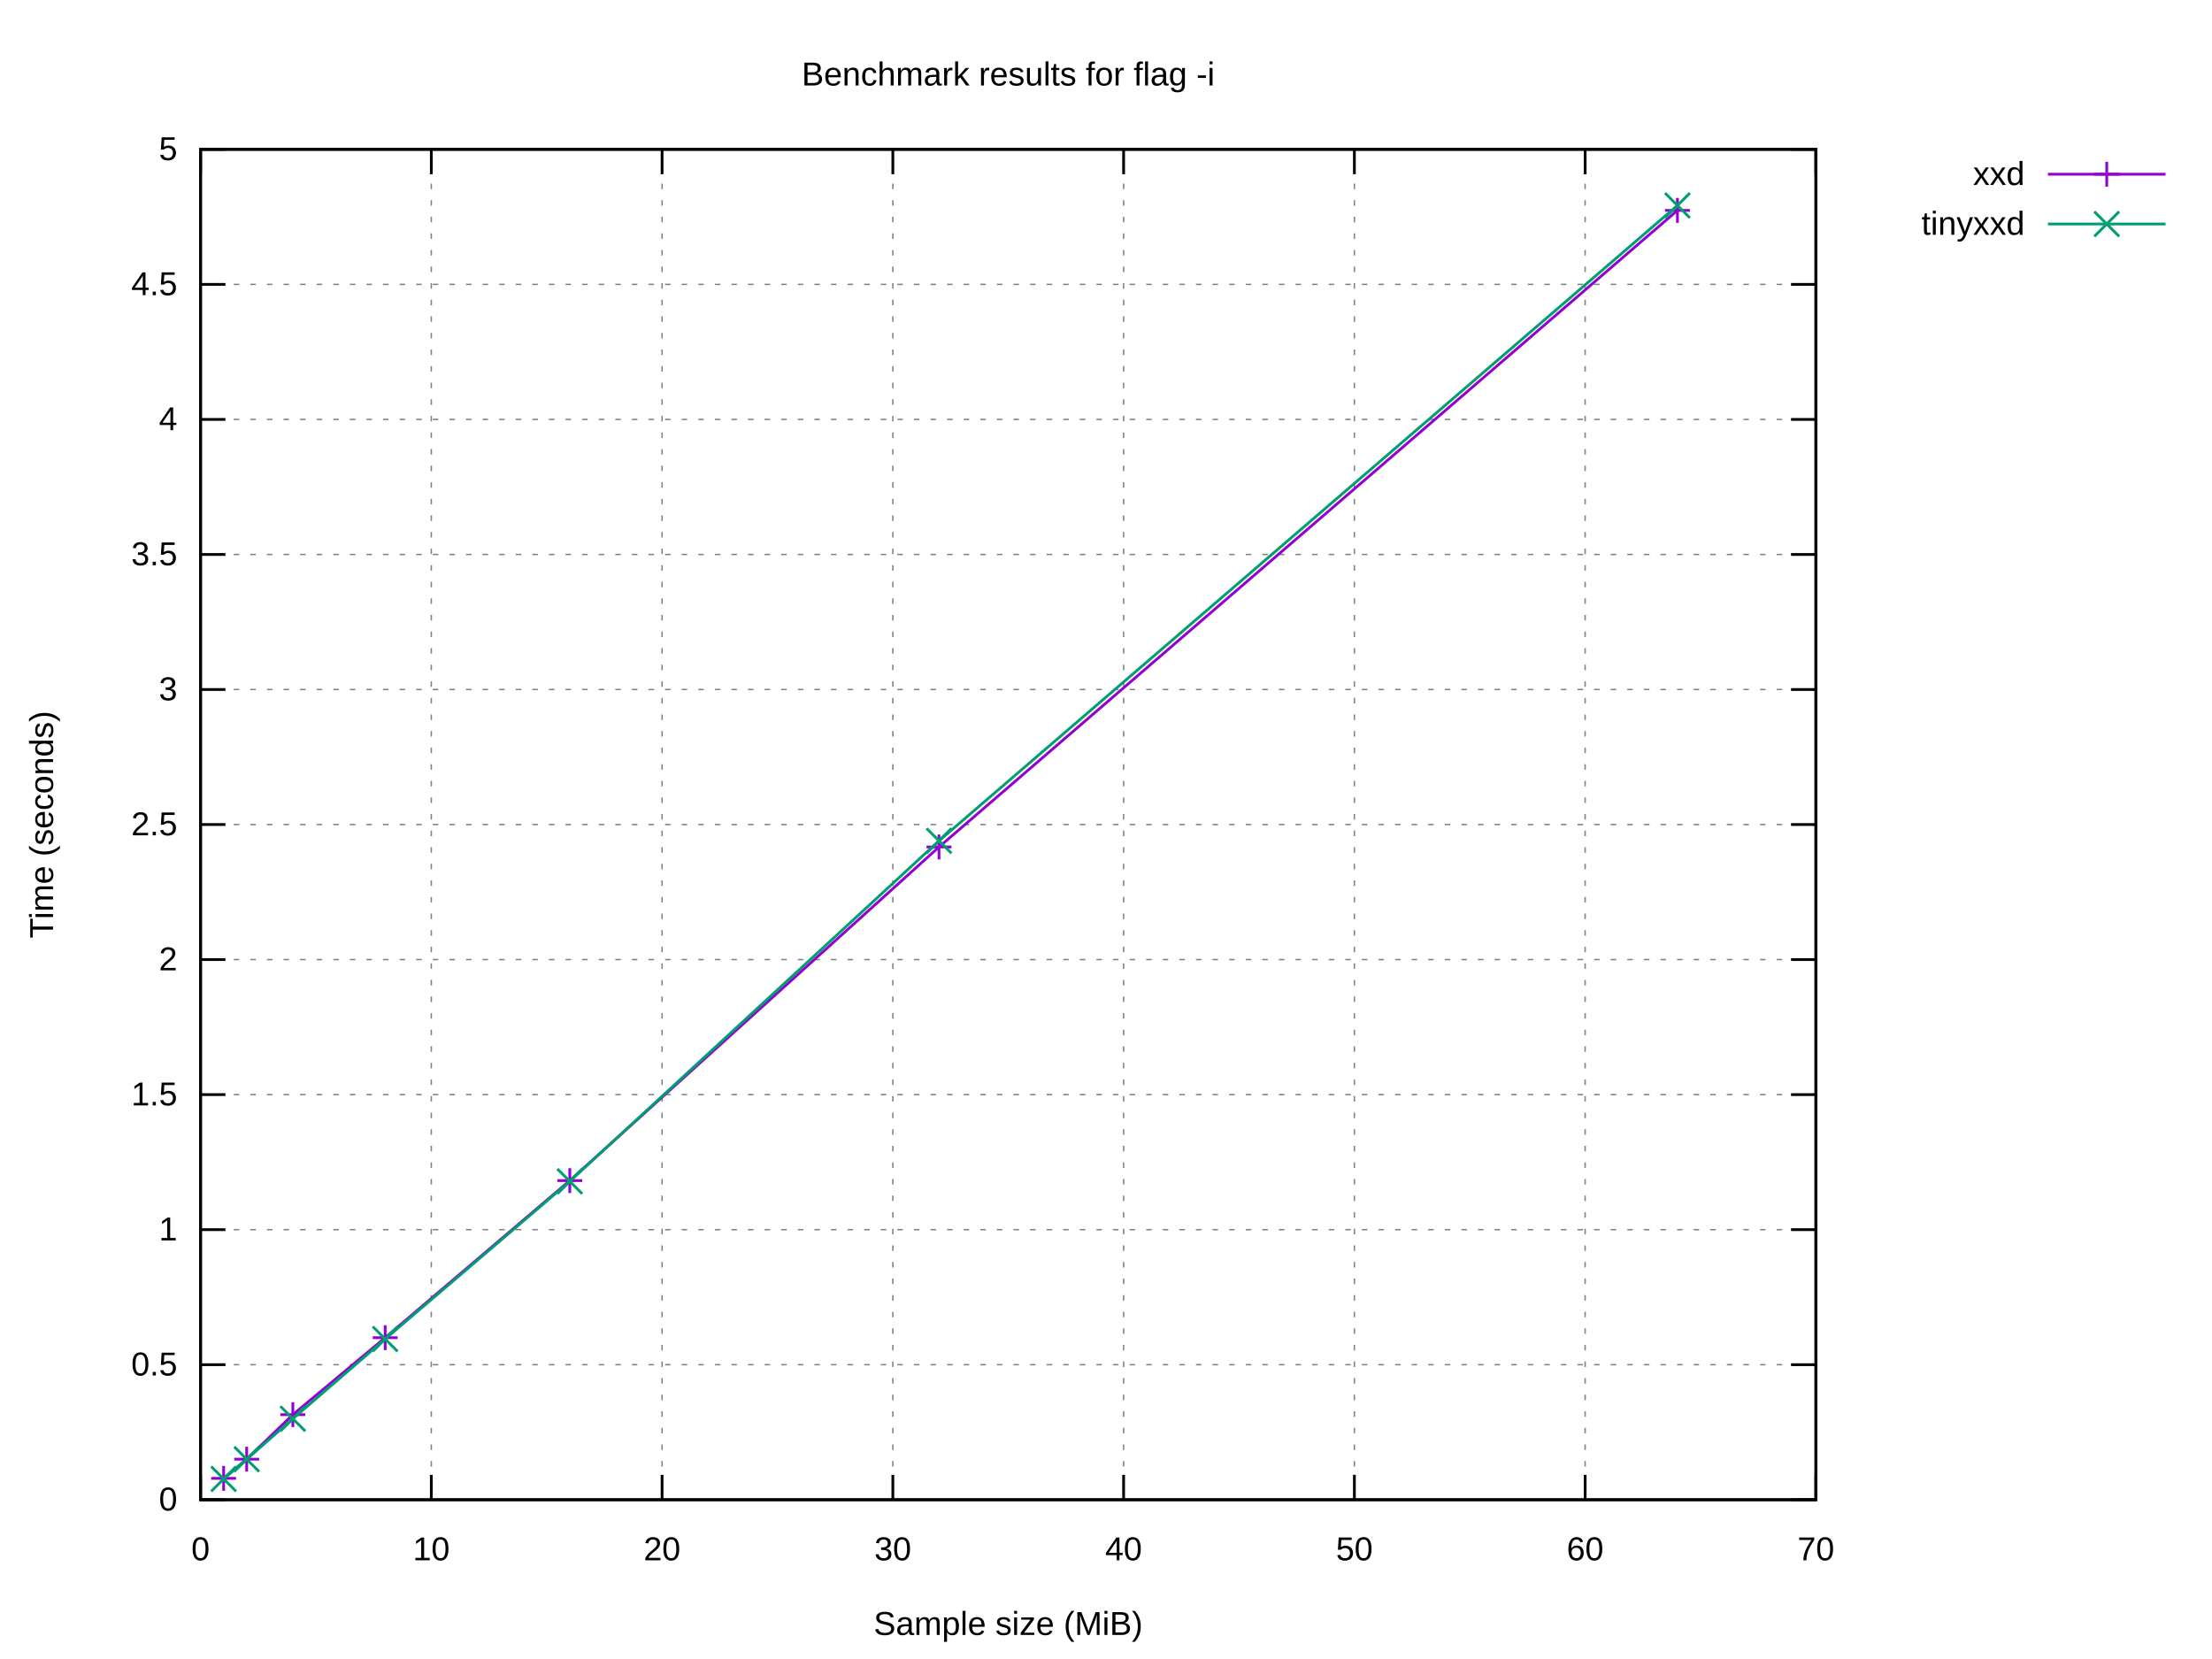
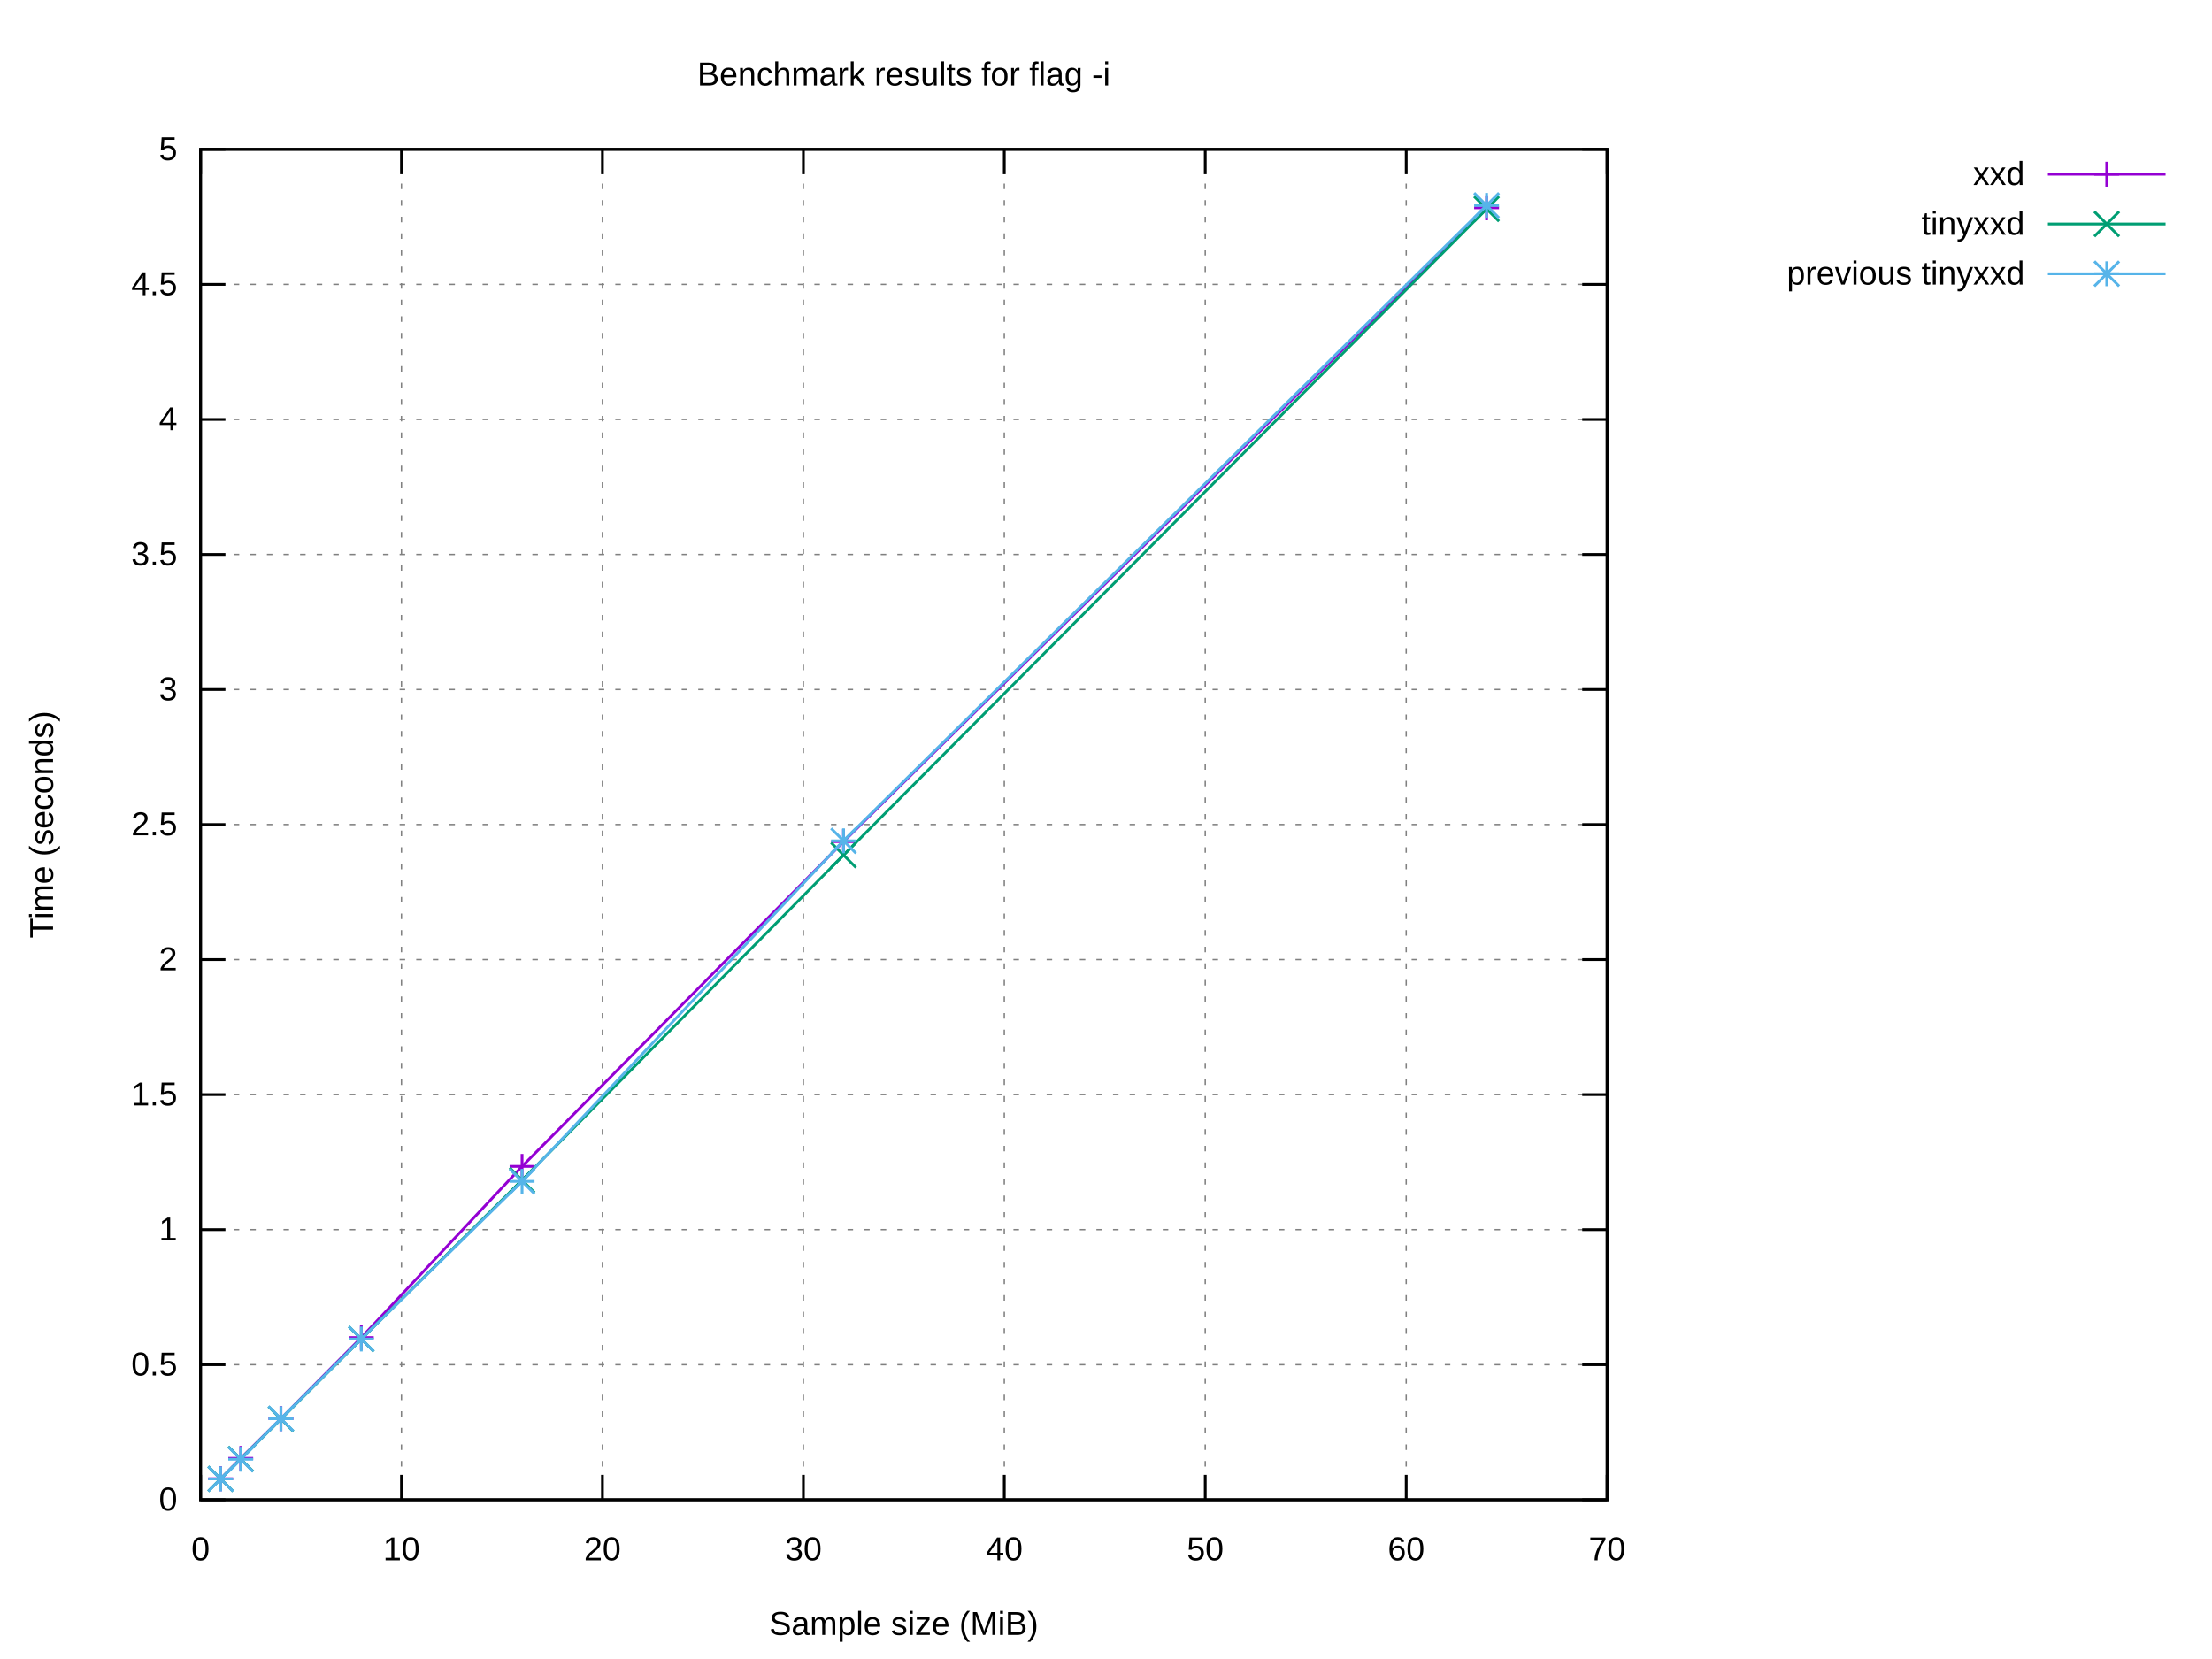
<svg xmlns="http://www.w3.org/2000/svg" xmlns:xlink="http://www.w3.org/1999/xlink" width="800" height="600" viewBox="0 0 800 600">
  <g id="gnuplot_canvas">
    <rect x="0" y="0" width="800" height="600" fill="#ffffff" />
    <defs>
      <circle id="gpDot" r="0.5" stroke-width="0.5" stroke="currentColor" />
      <path id="gpPt0" stroke-width="0.222" stroke="currentColor" d="M-1,0 h2 M0,-1 v2" />
      <path id="gpPt1" stroke-width="0.222" stroke="currentColor" d="M-1,-1 L1,1 M1,-1 L-1,1" />
      <path id="gpPt2" stroke-width="0.222" stroke="currentColor" d="M-1,0 L1,0 M0,-1 L0,1 M-1,-1 L1,1 M-1,1 L1,-1" />
      <rect id="gpPt3" stroke-width="0.222" stroke="currentColor" x="-1" y="-1" width="2" height="2" />
      <rect id="gpPt4" stroke-width="0.222" stroke="currentColor" fill="currentColor" x="-1" y="-1" width="2" height="2" />
      <circle id="gpPt5" stroke-width="0.222" stroke="currentColor" cx="0" cy="0" r="1" />
      <use xlink:href="#gpPt5" id="gpPt6" fill="currentColor" stroke="none" />
      <path id="gpPt7" stroke-width="0.222" stroke="currentColor" d="M0,-1.33 L-1.33,0.67 L1.33,0.67 z" />
      <use xlink:href="#gpPt7" id="gpPt8" fill="currentColor" stroke="none" />
      <use xlink:href="#gpPt7" id="gpPt9" stroke="currentColor" transform="rotate(180)" />
      <use xlink:href="#gpPt9" id="gpPt10" fill="currentColor" stroke="none" />
      <use xlink:href="#gpPt3" id="gpPt11" stroke="currentColor" transform="rotate(45)" />
      <use xlink:href="#gpPt11" id="gpPt12" fill="currentColor" stroke="none" />
      <path id="gpPt13" stroke-width="0.222" stroke="currentColor" d="M0,1.330 L1.265,0.411 L0.782,-1.067 L-0.782,-1.076 L-1.265,0.411 z" />
      <use xlink:href="#gpPt13" id="gpPt14" fill="currentColor" stroke="none" />
      <filter id="textbox" filterUnits="objectBoundingBox" x="0" y="0" height="1" width="1">
        <feFlood flood-color="#FFFFFF" flood-opacity="1" result="bgnd" />
        <feComposite in="SourceGraphic" in2="bgnd" operator="atop" />
      </filter>
      <filter id="greybox" filterUnits="objectBoundingBox" x="0" y="0" height="1" width="1">
        <feFlood flood-color="lightgrey" flood-opacity="1" result="grey" />
        <feComposite in="SourceGraphic" in2="grey" operator="atop" />
      </filter>
    </defs>
    <g fill="none" color="#FFFFFF" stroke="currentColor" stroke-width="1.00" stroke-linecap="butt" stroke-linejoin="miter">
</g>
    <g fill="none" color="black" stroke="currentColor" stroke-width="1.00" stroke-linecap="butt" stroke-linejoin="miter">
</g>
    <g fill="none" color="black" stroke="black" stroke-width="0.50" stroke-linecap="butt" stroke-linejoin="miter">
</g>
    <g fill="none" color="gray" stroke="currentColor" stroke-width="0.50" stroke-linecap="butt" stroke-linejoin="miter">
-       <path stroke="gray" stroke-dasharray="2,4" class="gridline" d="M72.53,542.40 L656.75,542.40  " />
-     </g>
-     <g fill="none" color="gray" stroke="gray" stroke-width="1.00" stroke-linecap="butt" stroke-linejoin="miter">
- </g>
-     <g fill="none" color="black" stroke="currentColor" stroke-width="1.00" stroke-linecap="butt" stroke-linejoin="miter">
-       <path stroke="black" d="M72.53,542.40 L81.53,542.40 M656.75,542.40 L647.75,542.40  " />
+       <path stroke="gray" stroke-dasharray="2,4" class="gridline" d="M72.53,542.40 L581.24,542.40  " />
+     </g>
+     <g fill="none" color="gray" stroke="gray" stroke-width="1.00" stroke-linecap="butt" stroke-linejoin="miter">
+ </g>
+     <g fill="none" color="black" stroke="currentColor" stroke-width="1.00" stroke-linecap="butt" stroke-linejoin="miter">
+       <path stroke="black" d="M72.53,542.40 L81.53,542.40 M581.24,542.40 L572.24,542.40  " />
      <g transform="translate(64.14,546.30)" stroke="none" fill="black" font-family="Arial" font-size="12.00" text-anchor="end">
        <text>
          <tspan font-family="Arial"> 0</tspan>
        </text>
      </g>
    </g>
    <g fill="none" color="black" stroke="currentColor" stroke-width="1.00" stroke-linecap="butt" stroke-linejoin="miter">
</g>
    <g fill="none" color="black" stroke="black" stroke-width="0.50" stroke-linecap="butt" stroke-linejoin="miter">
</g>
    <g fill="none" color="gray" stroke="currentColor" stroke-width="0.50" stroke-linecap="butt" stroke-linejoin="miter">
-       <path stroke="gray" stroke-dasharray="2,4" class="gridline" d="M72.53,493.56 L656.75,493.56  " />
-     </g>
-     <g fill="none" color="gray" stroke="gray" stroke-width="1.00" stroke-linecap="butt" stroke-linejoin="miter">
- </g>
-     <g fill="none" color="black" stroke="currentColor" stroke-width="1.00" stroke-linecap="butt" stroke-linejoin="miter">
-       <path stroke="black" d="M72.53,493.56 L81.53,493.56 M656.75,493.56 L647.75,493.56  " />
+       <path stroke="gray" stroke-dasharray="2,4" class="gridline" d="M72.53,493.56 L581.24,493.56  " />
+     </g>
+     <g fill="none" color="gray" stroke="gray" stroke-width="1.00" stroke-linecap="butt" stroke-linejoin="miter">
+ </g>
+     <g fill="none" color="black" stroke="currentColor" stroke-width="1.00" stroke-linecap="butt" stroke-linejoin="miter">
+       <path stroke="black" d="M72.53,493.56 L81.53,493.56 M581.24,493.56 L572.24,493.56  " />
      <g transform="translate(64.14,497.46)" stroke="none" fill="black" font-family="Arial" font-size="12.00" text-anchor="end">
        <text>
          <tspan font-family="Arial"> 0.5</tspan>
        </text>
      </g>
    </g>
    <g fill="none" color="black" stroke="currentColor" stroke-width="1.00" stroke-linecap="butt" stroke-linejoin="miter">
</g>
    <g fill="none" color="black" stroke="black" stroke-width="0.50" stroke-linecap="butt" stroke-linejoin="miter">
</g>
    <g fill="none" color="gray" stroke="currentColor" stroke-width="0.50" stroke-linecap="butt" stroke-linejoin="miter">
-       <path stroke="gray" stroke-dasharray="2,4" class="gridline" d="M72.53,444.72 L656.75,444.72  " />
-     </g>
-     <g fill="none" color="gray" stroke="gray" stroke-width="1.00" stroke-linecap="butt" stroke-linejoin="miter">
- </g>
-     <g fill="none" color="black" stroke="currentColor" stroke-width="1.00" stroke-linecap="butt" stroke-linejoin="miter">
-       <path stroke="black" d="M72.53,444.72 L81.53,444.72 M656.75,444.72 L647.75,444.72  " />
+       <path stroke="gray" stroke-dasharray="2,4" class="gridline" d="M72.53,444.72 L581.24,444.72  " />
+     </g>
+     <g fill="none" color="gray" stroke="gray" stroke-width="1.00" stroke-linecap="butt" stroke-linejoin="miter">
+ </g>
+     <g fill="none" color="black" stroke="currentColor" stroke-width="1.00" stroke-linecap="butt" stroke-linejoin="miter">
+       <path stroke="black" d="M72.53,444.72 L81.53,444.72 M581.24,444.72 L572.24,444.72  " />
      <g transform="translate(64.14,448.62)" stroke="none" fill="black" font-family="Arial" font-size="12.00" text-anchor="end">
        <text>
          <tspan font-family="Arial"> 1</tspan>
        </text>
      </g>
    </g>
    <g fill="none" color="black" stroke="currentColor" stroke-width="1.00" stroke-linecap="butt" stroke-linejoin="miter">
</g>
    <g fill="none" color="black" stroke="black" stroke-width="0.50" stroke-linecap="butt" stroke-linejoin="miter">
</g>
    <g fill="none" color="gray" stroke="currentColor" stroke-width="0.50" stroke-linecap="butt" stroke-linejoin="miter">
-       <path stroke="gray" stroke-dasharray="2,4" class="gridline" d="M72.53,395.88 L656.75,395.88  " />
-     </g>
-     <g fill="none" color="gray" stroke="gray" stroke-width="1.00" stroke-linecap="butt" stroke-linejoin="miter">
- </g>
-     <g fill="none" color="black" stroke="currentColor" stroke-width="1.00" stroke-linecap="butt" stroke-linejoin="miter">
-       <path stroke="black" d="M72.53,395.88 L81.53,395.88 M656.75,395.88 L647.75,395.88  " />
+       <path stroke="gray" stroke-dasharray="2,4" class="gridline" d="M72.53,395.88 L581.24,395.88  " />
+     </g>
+     <g fill="none" color="gray" stroke="gray" stroke-width="1.00" stroke-linecap="butt" stroke-linejoin="miter">
+ </g>
+     <g fill="none" color="black" stroke="currentColor" stroke-width="1.00" stroke-linecap="butt" stroke-linejoin="miter">
+       <path stroke="black" d="M72.53,395.88 L81.53,395.88 M581.24,395.88 L572.24,395.88  " />
      <g transform="translate(64.14,399.78)" stroke="none" fill="black" font-family="Arial" font-size="12.00" text-anchor="end">
        <text>
          <tspan font-family="Arial"> 1.5</tspan>
        </text>
      </g>
    </g>
    <g fill="none" color="black" stroke="currentColor" stroke-width="1.00" stroke-linecap="butt" stroke-linejoin="miter">
</g>
    <g fill="none" color="black" stroke="black" stroke-width="0.50" stroke-linecap="butt" stroke-linejoin="miter">
</g>
    <g fill="none" color="gray" stroke="currentColor" stroke-width="0.50" stroke-linecap="butt" stroke-linejoin="miter">
-       <path stroke="gray" stroke-dasharray="2,4" class="gridline" d="M72.53,347.04 L656.75,347.04  " />
-     </g>
-     <g fill="none" color="gray" stroke="gray" stroke-width="1.00" stroke-linecap="butt" stroke-linejoin="miter">
- </g>
-     <g fill="none" color="black" stroke="currentColor" stroke-width="1.00" stroke-linecap="butt" stroke-linejoin="miter">
-       <path stroke="black" d="M72.53,347.04 L81.53,347.04 M656.75,347.04 L647.75,347.04  " />
+       <path stroke="gray" stroke-dasharray="2,4" class="gridline" d="M72.53,347.04 L581.24,347.04  " />
+     </g>
+     <g fill="none" color="gray" stroke="gray" stroke-width="1.00" stroke-linecap="butt" stroke-linejoin="miter">
+ </g>
+     <g fill="none" color="black" stroke="currentColor" stroke-width="1.00" stroke-linecap="butt" stroke-linejoin="miter">
+       <path stroke="black" d="M72.53,347.04 L81.53,347.04 M581.24,347.04 L572.24,347.04  " />
      <g transform="translate(64.14,350.94)" stroke="none" fill="black" font-family="Arial" font-size="12.00" text-anchor="end">
        <text>
          <tspan font-family="Arial"> 2</tspan>
        </text>
      </g>
    </g>
    <g fill="none" color="black" stroke="currentColor" stroke-width="1.00" stroke-linecap="butt" stroke-linejoin="miter">
</g>
    <g fill="none" color="black" stroke="black" stroke-width="0.50" stroke-linecap="butt" stroke-linejoin="miter">
</g>
    <g fill="none" color="gray" stroke="currentColor" stroke-width="0.50" stroke-linecap="butt" stroke-linejoin="miter">
-       <path stroke="gray" stroke-dasharray="2,4" class="gridline" d="M72.53,298.20 L656.75,298.20  " />
-     </g>
-     <g fill="none" color="gray" stroke="gray" stroke-width="1.00" stroke-linecap="butt" stroke-linejoin="miter">
- </g>
-     <g fill="none" color="black" stroke="currentColor" stroke-width="1.00" stroke-linecap="butt" stroke-linejoin="miter">
-       <path stroke="black" d="M72.53,298.20 L81.53,298.20 M656.75,298.20 L647.75,298.20  " />
+       <path stroke="gray" stroke-dasharray="2,4" class="gridline" d="M72.53,298.20 L581.24,298.20  " />
+     </g>
+     <g fill="none" color="gray" stroke="gray" stroke-width="1.00" stroke-linecap="butt" stroke-linejoin="miter">
+ </g>
+     <g fill="none" color="black" stroke="currentColor" stroke-width="1.00" stroke-linecap="butt" stroke-linejoin="miter">
+       <path stroke="black" d="M72.53,298.20 L81.53,298.20 M581.24,298.20 L572.24,298.20  " />
      <g transform="translate(64.14,302.10)" stroke="none" fill="black" font-family="Arial" font-size="12.00" text-anchor="end">
        <text>
          <tspan font-family="Arial"> 2.5</tspan>
        </text>
      </g>
    </g>
    <g fill="none" color="black" stroke="currentColor" stroke-width="1.00" stroke-linecap="butt" stroke-linejoin="miter">
</g>
    <g fill="none" color="black" stroke="black" stroke-width="0.50" stroke-linecap="butt" stroke-linejoin="miter">
</g>
    <g fill="none" color="gray" stroke="currentColor" stroke-width="0.50" stroke-linecap="butt" stroke-linejoin="miter">
-       <path stroke="gray" stroke-dasharray="2,4" class="gridline" d="M72.53,249.37 L656.75,249.37  " />
-     </g>
-     <g fill="none" color="gray" stroke="gray" stroke-width="1.00" stroke-linecap="butt" stroke-linejoin="miter">
- </g>
-     <g fill="none" color="black" stroke="currentColor" stroke-width="1.00" stroke-linecap="butt" stroke-linejoin="miter">
-       <path stroke="black" d="M72.53,249.37 L81.53,249.37 M656.75,249.37 L647.75,249.37  " />
+       <path stroke="gray" stroke-dasharray="2,4" class="gridline" d="M72.53,249.37 L581.24,249.37  " />
+     </g>
+     <g fill="none" color="gray" stroke="gray" stroke-width="1.00" stroke-linecap="butt" stroke-linejoin="miter">
+ </g>
+     <g fill="none" color="black" stroke="currentColor" stroke-width="1.00" stroke-linecap="butt" stroke-linejoin="miter">
+       <path stroke="black" d="M72.53,249.37 L81.53,249.37 M581.24,249.37 L572.24,249.37  " />
      <g transform="translate(64.14,253.27)" stroke="none" fill="black" font-family="Arial" font-size="12.00" text-anchor="end">
        <text>
          <tspan font-family="Arial"> 3</tspan>
        </text>
      </g>
    </g>
    <g fill="none" color="black" stroke="currentColor" stroke-width="1.00" stroke-linecap="butt" stroke-linejoin="miter">
</g>
    <g fill="none" color="black" stroke="black" stroke-width="0.50" stroke-linecap="butt" stroke-linejoin="miter">
</g>
    <g fill="none" color="gray" stroke="currentColor" stroke-width="0.50" stroke-linecap="butt" stroke-linejoin="miter">
-       <path stroke="gray" stroke-dasharray="2,4" class="gridline" d="M72.53,200.53 L656.75,200.53  " />
-     </g>
-     <g fill="none" color="gray" stroke="gray" stroke-width="1.00" stroke-linecap="butt" stroke-linejoin="miter">
- </g>
-     <g fill="none" color="black" stroke="currentColor" stroke-width="1.00" stroke-linecap="butt" stroke-linejoin="miter">
-       <path stroke="black" d="M72.53,200.53 L81.53,200.53 M656.75,200.53 L647.75,200.53  " />
+       <path stroke="gray" stroke-dasharray="2,4" class="gridline" d="M72.53,200.53 L581.24,200.53  " />
+     </g>
+     <g fill="none" color="gray" stroke="gray" stroke-width="1.00" stroke-linecap="butt" stroke-linejoin="miter">
+ </g>
+     <g fill="none" color="black" stroke="currentColor" stroke-width="1.00" stroke-linecap="butt" stroke-linejoin="miter">
+       <path stroke="black" d="M72.53,200.53 L81.53,200.53 M581.24,200.53 L572.24,200.53  " />
      <g transform="translate(64.14,204.43)" stroke="none" fill="black" font-family="Arial" font-size="12.00" text-anchor="end">
        <text>
          <tspan font-family="Arial"> 3.5</tspan>
        </text>
      </g>
    </g>
    <g fill="none" color="black" stroke="currentColor" stroke-width="1.00" stroke-linecap="butt" stroke-linejoin="miter">
</g>
    <g fill="none" color="black" stroke="black" stroke-width="0.50" stroke-linecap="butt" stroke-linejoin="miter">
</g>
    <g fill="none" color="gray" stroke="currentColor" stroke-width="0.50" stroke-linecap="butt" stroke-linejoin="miter">
-       <path stroke="gray" stroke-dasharray="2,4" class="gridline" d="M72.53,151.69 L656.75,151.69  " />
-     </g>
-     <g fill="none" color="gray" stroke="gray" stroke-width="1.00" stroke-linecap="butt" stroke-linejoin="miter">
- </g>
-     <g fill="none" color="black" stroke="currentColor" stroke-width="1.00" stroke-linecap="butt" stroke-linejoin="miter">
-       <path stroke="black" d="M72.53,151.69 L81.53,151.69 M656.75,151.69 L647.75,151.69  " />
+       <path stroke="gray" stroke-dasharray="2,4" class="gridline" d="M72.53,151.69 L581.24,151.69  " />
+     </g>
+     <g fill="none" color="gray" stroke="gray" stroke-width="1.00" stroke-linecap="butt" stroke-linejoin="miter">
+ </g>
+     <g fill="none" color="black" stroke="currentColor" stroke-width="1.00" stroke-linecap="butt" stroke-linejoin="miter">
+       <path stroke="black" d="M72.53,151.69 L81.53,151.69 M581.24,151.69 L572.24,151.69  " />
      <g transform="translate(64.14,155.59)" stroke="none" fill="black" font-family="Arial" font-size="12.00" text-anchor="end">
        <text>
          <tspan font-family="Arial"> 4</tspan>
        </text>
      </g>
    </g>
    <g fill="none" color="black" stroke="currentColor" stroke-width="1.00" stroke-linecap="butt" stroke-linejoin="miter">
</g>
    <g fill="none" color="black" stroke="black" stroke-width="0.50" stroke-linecap="butt" stroke-linejoin="miter">
</g>
    <g fill="none" color="gray" stroke="currentColor" stroke-width="0.50" stroke-linecap="butt" stroke-linejoin="miter">
-       <path stroke="gray" stroke-dasharray="2,4" class="gridline" d="M72.53,102.85 L656.75,102.85  " />
-     </g>
-     <g fill="none" color="gray" stroke="gray" stroke-width="1.00" stroke-linecap="butt" stroke-linejoin="miter">
- </g>
-     <g fill="none" color="black" stroke="currentColor" stroke-width="1.00" stroke-linecap="butt" stroke-linejoin="miter">
-       <path stroke="black" d="M72.53,102.85 L81.53,102.85 M656.75,102.85 L647.75,102.85  " />
+       <path stroke="gray" stroke-dasharray="2,4" class="gridline" d="M72.53,102.85 L581.24,102.85  " />
+     </g>
+     <g fill="none" color="gray" stroke="gray" stroke-width="1.00" stroke-linecap="butt" stroke-linejoin="miter">
+ </g>
+     <g fill="none" color="black" stroke="currentColor" stroke-width="1.00" stroke-linecap="butt" stroke-linejoin="miter">
+       <path stroke="black" d="M72.53,102.85 L81.53,102.85 M581.24,102.85 L572.24,102.85  " />
      <g transform="translate(64.14,106.75)" stroke="none" fill="black" font-family="Arial" font-size="12.00" text-anchor="end">
        <text>
          <tspan font-family="Arial"> 4.5</tspan>
        </text>
      </g>
    </g>
    <g fill="none" color="black" stroke="currentColor" stroke-width="1.00" stroke-linecap="butt" stroke-linejoin="miter">
</g>
    <g fill="none" color="black" stroke="black" stroke-width="0.50" stroke-linecap="butt" stroke-linejoin="miter">
</g>
    <g fill="none" color="gray" stroke="currentColor" stroke-width="0.50" stroke-linecap="butt" stroke-linejoin="miter">
-       <path stroke="gray" stroke-dasharray="2,4" class="gridline" d="M72.53,54.01 L656.75,54.01  " />
-     </g>
-     <g fill="none" color="gray" stroke="gray" stroke-width="1.00" stroke-linecap="butt" stroke-linejoin="miter">
- </g>
-     <g fill="none" color="black" stroke="currentColor" stroke-width="1.00" stroke-linecap="butt" stroke-linejoin="miter">
-       <path stroke="black" d="M72.53,54.01 L81.53,54.01 M656.75,54.01 L647.75,54.01  " />
+       <path stroke="gray" stroke-dasharray="2,4" class="gridline" d="M72.53,54.01 L581.24,54.01  " />
+     </g>
+     <g fill="none" color="gray" stroke="gray" stroke-width="1.00" stroke-linecap="butt" stroke-linejoin="miter">
+ </g>
+     <g fill="none" color="black" stroke="currentColor" stroke-width="1.00" stroke-linecap="butt" stroke-linejoin="miter">
+       <path stroke="black" d="M72.53,54.01 L81.53,54.01 M581.24,54.01 L572.24,54.01  " />
      <g transform="translate(64.14,57.91)" stroke="none" fill="black" font-family="Arial" font-size="12.00" text-anchor="end">
        <text>
          <tspan font-family="Arial"> 5</tspan>
        </text>
      </g>
    </g>
    <g fill="none" color="black" stroke="currentColor" stroke-width="1.00" stroke-linecap="butt" stroke-linejoin="miter">
</g>
    <g fill="none" color="black" stroke="black" stroke-width="0.50" stroke-linecap="butt" stroke-linejoin="miter">
</g>
    <g fill="none" color="gray" stroke="currentColor" stroke-width="0.50" stroke-linecap="butt" stroke-linejoin="miter">
      <path stroke="gray" stroke-dasharray="2,4" class="gridline" d="M72.53,542.40 L72.53,54.01  " />
    </g>
    <g fill="none" color="gray" stroke="gray" stroke-width="1.00" stroke-linecap="butt" stroke-linejoin="miter">
</g>
    <g fill="none" color="black" stroke="currentColor" stroke-width="1.00" stroke-linecap="butt" stroke-linejoin="miter">
      <path stroke="black" d="M72.53,542.40 L72.53,533.40 M72.53,54.01 L72.53,63.01  " />
      <g transform="translate(72.53,564.30)" stroke="none" fill="black" font-family="Arial" font-size="12.00" text-anchor="middle">
        <text>
          <tspan font-family="Arial"> 0</tspan>
        </text>
      </g>
    </g>
    <g fill="none" color="black" stroke="currentColor" stroke-width="1.00" stroke-linecap="butt" stroke-linejoin="miter">
</g>
    <g fill="none" color="black" stroke="black" stroke-width="0.50" stroke-linecap="butt" stroke-linejoin="miter">
</g>
    <g fill="none" color="gray" stroke="currentColor" stroke-width="0.50" stroke-linecap="butt" stroke-linejoin="miter">
-       <path stroke="gray" stroke-dasharray="2,4" class="gridline" d="M155.99,542.40 L155.99,54.01  " />
-     </g>
-     <g fill="none" color="gray" stroke="gray" stroke-width="1.00" stroke-linecap="butt" stroke-linejoin="miter">
- </g>
-     <g fill="none" color="black" stroke="currentColor" stroke-width="1.00" stroke-linecap="butt" stroke-linejoin="miter">
-       <path stroke="black" d="M155.99,542.40 L155.99,533.40 M155.99,54.01 L155.99,63.01  " />
-       <g transform="translate(155.99,564.30)" stroke="none" fill="black" font-family="Arial" font-size="12.00" text-anchor="middle">
+       <path stroke="gray" stroke-dasharray="2,4" class="gridline" d="M145.20,542.40 L145.20,54.01  " />
+     </g>
+     <g fill="none" color="gray" stroke="gray" stroke-width="1.00" stroke-linecap="butt" stroke-linejoin="miter">
+ </g>
+     <g fill="none" color="black" stroke="currentColor" stroke-width="1.00" stroke-linecap="butt" stroke-linejoin="miter">
+       <path stroke="black" d="M145.20,542.40 L145.20,533.40 M145.20,54.01 L145.20,63.01  " />
+       <g transform="translate(145.20,564.30)" stroke="none" fill="black" font-family="Arial" font-size="12.00" text-anchor="middle">
        <text>
          <tspan font-family="Arial"> 10</tspan>
        </text>
      </g>
    </g>
    <g fill="none" color="black" stroke="currentColor" stroke-width="1.00" stroke-linecap="butt" stroke-linejoin="miter">
</g>
    <g fill="none" color="black" stroke="black" stroke-width="0.50" stroke-linecap="butt" stroke-linejoin="miter">
</g>
    <g fill="none" color="gray" stroke="currentColor" stroke-width="0.50" stroke-linecap="butt" stroke-linejoin="miter">
-       <path stroke="gray" stroke-dasharray="2,4" class="gridline" d="M239.45,542.40 L239.45,54.01  " />
-     </g>
-     <g fill="none" color="gray" stroke="gray" stroke-width="1.00" stroke-linecap="butt" stroke-linejoin="miter">
- </g>
-     <g fill="none" color="black" stroke="currentColor" stroke-width="1.00" stroke-linecap="butt" stroke-linejoin="miter">
-       <path stroke="black" d="M239.45,542.40 L239.45,533.40 M239.45,54.01 L239.45,63.01  " />
-       <g transform="translate(239.45,564.30)" stroke="none" fill="black" font-family="Arial" font-size="12.00" text-anchor="middle">
+       <path stroke="gray" stroke-dasharray="2,4" class="gridline" d="M217.88,542.40 L217.88,54.01  " />
+     </g>
+     <g fill="none" color="gray" stroke="gray" stroke-width="1.00" stroke-linecap="butt" stroke-linejoin="miter">
+ </g>
+     <g fill="none" color="black" stroke="currentColor" stroke-width="1.00" stroke-linecap="butt" stroke-linejoin="miter">
+       <path stroke="black" d="M217.88,542.40 L217.88,533.40 M217.88,54.01 L217.88,63.01  " />
+       <g transform="translate(217.88,564.30)" stroke="none" fill="black" font-family="Arial" font-size="12.00" text-anchor="middle">
        <text>
          <tspan font-family="Arial"> 20</tspan>
        </text>
      </g>
    </g>
    <g fill="none" color="black" stroke="currentColor" stroke-width="1.00" stroke-linecap="butt" stroke-linejoin="miter">
</g>
    <g fill="none" color="black" stroke="black" stroke-width="0.50" stroke-linecap="butt" stroke-linejoin="miter">
</g>
    <g fill="none" color="gray" stroke="currentColor" stroke-width="0.50" stroke-linecap="butt" stroke-linejoin="miter">
-       <path stroke="gray" stroke-dasharray="2,4" class="gridline" d="M322.91,542.40 L322.91,54.01  " />
-     </g>
-     <g fill="none" color="gray" stroke="gray" stroke-width="1.00" stroke-linecap="butt" stroke-linejoin="miter">
- </g>
-     <g fill="none" color="black" stroke="currentColor" stroke-width="1.00" stroke-linecap="butt" stroke-linejoin="miter">
-       <path stroke="black" d="M322.91,542.40 L322.91,533.40 M322.91,54.01 L322.91,63.01  " />
-       <g transform="translate(322.91,564.30)" stroke="none" fill="black" font-family="Arial" font-size="12.00" text-anchor="middle">
+       <path stroke="gray" stroke-dasharray="2,4" class="gridline" d="M290.55,542.40 L290.55,54.01  " />
+     </g>
+     <g fill="none" color="gray" stroke="gray" stroke-width="1.00" stroke-linecap="butt" stroke-linejoin="miter">
+ </g>
+     <g fill="none" color="black" stroke="currentColor" stroke-width="1.00" stroke-linecap="butt" stroke-linejoin="miter">
+       <path stroke="black" d="M290.55,542.40 L290.55,533.40 M290.55,54.01 L290.55,63.01  " />
+       <g transform="translate(290.55,564.30)" stroke="none" fill="black" font-family="Arial" font-size="12.00" text-anchor="middle">
        <text>
          <tspan font-family="Arial"> 30</tspan>
        </text>
      </g>
    </g>
    <g fill="none" color="black" stroke="currentColor" stroke-width="1.00" stroke-linecap="butt" stroke-linejoin="miter">
</g>
    <g fill="none" color="black" stroke="black" stroke-width="0.50" stroke-linecap="butt" stroke-linejoin="miter">
</g>
    <g fill="none" color="gray" stroke="currentColor" stroke-width="0.50" stroke-linecap="butt" stroke-linejoin="miter">
-       <path stroke="gray" stroke-dasharray="2,4" class="gridline" d="M406.37,542.40 L406.37,54.01  " />
-     </g>
-     <g fill="none" color="gray" stroke="gray" stroke-width="1.00" stroke-linecap="butt" stroke-linejoin="miter">
- </g>
-     <g fill="none" color="black" stroke="currentColor" stroke-width="1.00" stroke-linecap="butt" stroke-linejoin="miter">
-       <path stroke="black" d="M406.37,542.40 L406.37,533.40 M406.37,54.01 L406.37,63.01  " />
-       <g transform="translate(406.37,564.30)" stroke="none" fill="black" font-family="Arial" font-size="12.00" text-anchor="middle">
+       <path stroke="gray" stroke-dasharray="2,4" class="gridline" d="M363.22,542.40 L363.22,54.01  " />
+     </g>
+     <g fill="none" color="gray" stroke="gray" stroke-width="1.00" stroke-linecap="butt" stroke-linejoin="miter">
+ </g>
+     <g fill="none" color="black" stroke="currentColor" stroke-width="1.00" stroke-linecap="butt" stroke-linejoin="miter">
+       <path stroke="black" d="M363.22,542.40 L363.22,533.40 M363.22,54.01 L363.22,63.01  " />
+       <g transform="translate(363.22,564.30)" stroke="none" fill="black" font-family="Arial" font-size="12.00" text-anchor="middle">
        <text>
          <tspan font-family="Arial"> 40</tspan>
        </text>
      </g>
    </g>
    <g fill="none" color="black" stroke="currentColor" stroke-width="1.00" stroke-linecap="butt" stroke-linejoin="miter">
</g>
    <g fill="none" color="black" stroke="black" stroke-width="0.50" stroke-linecap="butt" stroke-linejoin="miter">
</g>
    <g fill="none" color="gray" stroke="currentColor" stroke-width="0.50" stroke-linecap="butt" stroke-linejoin="miter">
-       <path stroke="gray" stroke-dasharray="2,4" class="gridline" d="M489.83,542.40 L489.83,54.01  " />
-     </g>
-     <g fill="none" color="gray" stroke="gray" stroke-width="1.00" stroke-linecap="butt" stroke-linejoin="miter">
- </g>
-     <g fill="none" color="black" stroke="currentColor" stroke-width="1.00" stroke-linecap="butt" stroke-linejoin="miter">
-       <path stroke="black" d="M489.83,542.40 L489.83,533.40 M489.83,54.01 L489.83,63.01  " />
-       <g transform="translate(489.83,564.30)" stroke="none" fill="black" font-family="Arial" font-size="12.00" text-anchor="middle">
+       <path stroke="gray" stroke-dasharray="2,4" class="gridline" d="M435.89,542.40 L435.89,54.01  " />
+     </g>
+     <g fill="none" color="gray" stroke="gray" stroke-width="1.00" stroke-linecap="butt" stroke-linejoin="miter">
+ </g>
+     <g fill="none" color="black" stroke="currentColor" stroke-width="1.00" stroke-linecap="butt" stroke-linejoin="miter">
+       <path stroke="black" d="M435.89,542.40 L435.89,533.40 M435.89,54.01 L435.89,63.01  " />
+       <g transform="translate(435.89,564.30)" stroke="none" fill="black" font-family="Arial" font-size="12.00" text-anchor="middle">
        <text>
          <tspan font-family="Arial"> 50</tspan>
        </text>
      </g>
    </g>
    <g fill="none" color="black" stroke="currentColor" stroke-width="1.00" stroke-linecap="butt" stroke-linejoin="miter">
</g>
    <g fill="none" color="black" stroke="black" stroke-width="0.50" stroke-linecap="butt" stroke-linejoin="miter">
</g>
    <g fill="none" color="gray" stroke="currentColor" stroke-width="0.50" stroke-linecap="butt" stroke-linejoin="miter">
-       <path stroke="gray" stroke-dasharray="2,4" class="gridline" d="M573.29,542.40 L573.29,54.01  " />
-     </g>
-     <g fill="none" color="gray" stroke="gray" stroke-width="1.00" stroke-linecap="butt" stroke-linejoin="miter">
- </g>
-     <g fill="none" color="black" stroke="currentColor" stroke-width="1.00" stroke-linecap="butt" stroke-linejoin="miter">
-       <path stroke="black" d="M573.29,542.40 L573.29,533.40 M573.29,54.01 L573.29,63.01  " />
-       <g transform="translate(573.29,564.30)" stroke="none" fill="black" font-family="Arial" font-size="12.00" text-anchor="middle">
+       <path stroke="gray" stroke-dasharray="2,4" class="gridline" d="M508.57,542.40 L508.57,54.01  " />
+     </g>
+     <g fill="none" color="gray" stroke="gray" stroke-width="1.00" stroke-linecap="butt" stroke-linejoin="miter">
+ </g>
+     <g fill="none" color="black" stroke="currentColor" stroke-width="1.00" stroke-linecap="butt" stroke-linejoin="miter">
+       <path stroke="black" d="M508.57,542.40 L508.57,533.40 M508.57,54.01 L508.57,63.01  " />
+       <g transform="translate(508.57,564.30)" stroke="none" fill="black" font-family="Arial" font-size="12.00" text-anchor="middle">
        <text>
          <tspan font-family="Arial"> 60</tspan>
        </text>
      </g>
    </g>
    <g fill="none" color="black" stroke="currentColor" stroke-width="1.00" stroke-linecap="butt" stroke-linejoin="miter">
</g>
    <g fill="none" color="black" stroke="black" stroke-width="0.50" stroke-linecap="butt" stroke-linejoin="miter">
</g>
    <g fill="none" color="gray" stroke="currentColor" stroke-width="0.50" stroke-linecap="butt" stroke-linejoin="miter">
-       <path stroke="gray" stroke-dasharray="2,4" class="gridline" d="M656.75,542.40 L656.75,54.01  " />
-     </g>
-     <g fill="none" color="gray" stroke="gray" stroke-width="1.00" stroke-linecap="butt" stroke-linejoin="miter">
- </g>
-     <g fill="none" color="black" stroke="currentColor" stroke-width="1.00" stroke-linecap="butt" stroke-linejoin="miter">
-       <path stroke="black" d="M656.75,542.40 L656.75,533.40 M656.75,54.01 L656.75,63.01  " />
-       <g transform="translate(656.75,564.30)" stroke="none" fill="black" font-family="Arial" font-size="12.00" text-anchor="middle">
+       <path stroke="gray" stroke-dasharray="2,4" class="gridline" d="M581.24,542.40 L581.24,54.01  " />
+     </g>
+     <g fill="none" color="gray" stroke="gray" stroke-width="1.00" stroke-linecap="butt" stroke-linejoin="miter">
+ </g>
+     <g fill="none" color="black" stroke="currentColor" stroke-width="1.00" stroke-linecap="butt" stroke-linejoin="miter">
+       <path stroke="black" d="M581.24,542.40 L581.24,533.40 M581.24,54.01 L581.24,63.01  " />
+       <g transform="translate(581.24,564.30)" stroke="none" fill="black" font-family="Arial" font-size="12.00" text-anchor="middle">
        <text>
          <tspan font-family="Arial"> 70</tspan>
        </text>
      </g>
    </g>
    <g fill="none" color="black" stroke="currentColor" stroke-width="1.00" stroke-linecap="butt" stroke-linejoin="miter">
</g>
    <g fill="none" color="black" stroke="currentColor" stroke-width="1.00" stroke-linecap="butt" stroke-linejoin="miter">
-       <path stroke="black" d="M72.53,54.01 L72.53,542.40 L656.75,542.40 L656.75,54.01 L72.53,54.01 Z  " />
+       <path stroke="black" d="M72.53,54.01 L72.53,542.40 L581.24,542.40 L581.24,54.01 L72.53,54.01 Z  " />
    </g>
    <g fill="none" color="black" stroke="currentColor" stroke-width="1.00" stroke-linecap="butt" stroke-linejoin="miter">
</g>
    <g id="gnuplot_plot_1">
      <g fill="none" color="black" stroke="currentColor" stroke-width="1.00" stroke-linecap="butt" stroke-linejoin="miter">
        <g transform="translate(732.26,66.91)" stroke="none" fill="black" font-family="Arial" font-size="12.00" text-anchor="end">
          <text>
            <tspan font-family="Arial">xxd</tspan>
          </text>
        </g>
      </g>
      <g fill="none" color="black" stroke="currentColor" stroke-width="1.00" stroke-linecap="butt" stroke-linejoin="miter">
-         <path stroke="rgb(148,   0, 211)" d="M740.65,63.01 L783.21,63.01 M606.67,76.09 L339.60,306.32 L206.07,426.98 L139.30,483.79 L105.91,511.63 L89.22,527.73   L80.88,534.67  " />
-         <use xlink:href="#gpPt0" transform="translate(606.67,76.09) scale(4.50)" color="rgb(148,   0, 211)" />
-         <use xlink:href="#gpPt0" transform="translate(339.60,306.32) scale(4.50)" color="rgb(148,   0, 211)" />
-         <use xlink:href="#gpPt0" transform="translate(206.07,426.98) scale(4.50)" color="rgb(148,   0, 211)" />
-         <use xlink:href="#gpPt0" transform="translate(139.30,483.79) scale(4.50)" color="rgb(148,   0, 211)" />
-         <use xlink:href="#gpPt0" transform="translate(105.91,511.63) scale(4.50)" color="rgb(148,   0, 211)" />
-         <use xlink:href="#gpPt0" transform="translate(89.22,527.73) scale(4.50)" color="rgb(148,   0, 211)" />
-         <use xlink:href="#gpPt0" transform="translate(80.88,534.67) scale(4.50)" color="rgb(148,   0, 211)" />
+         <path stroke="rgb(148,   0, 211)" d="M740.65,63.01 L783.21,63.01 M537.64,75.16 L305.08,304.37 L188.81,421.84 L130.67,483.76 L101.60,513.06 L87.06,527.44   L79.80,534.81  " />
+         <use xlink:href="#gpPt0" transform="translate(537.64,75.16) scale(4.50)" color="rgb(148,   0, 211)" />
+         <use xlink:href="#gpPt0" transform="translate(305.08,304.37) scale(4.50)" color="rgb(148,   0, 211)" />
+         <use xlink:href="#gpPt0" transform="translate(188.81,421.84) scale(4.50)" color="rgb(148,   0, 211)" />
+         <use xlink:href="#gpPt0" transform="translate(130.67,483.76) scale(4.50)" color="rgb(148,   0, 211)" />
+         <use xlink:href="#gpPt0" transform="translate(101.60,513.06) scale(4.50)" color="rgb(148,   0, 211)" />
+         <use xlink:href="#gpPt0" transform="translate(87.06,527.44) scale(4.50)" color="rgb(148,   0, 211)" />
+         <use xlink:href="#gpPt0" transform="translate(79.80,534.81) scale(4.50)" color="rgb(148,   0, 211)" />
        <use xlink:href="#gpPt0" transform="translate(761.93,63.01) scale(4.50)" color="rgb(148,   0, 211)" />
      </g>
    </g>
    <g id="gnuplot_plot_2">
      <g fill="none" color="black" stroke="currentColor" stroke-width="1.00" stroke-linecap="butt" stroke-linejoin="miter">
        <g transform="translate(732.26,84.91)" stroke="none" fill="black" font-family="Arial" font-size="12.00" text-anchor="end">
          <text>
            <tspan font-family="Arial">tinyxxd</tspan>
          </text>
        </g>
      </g>
      <g fill="none" color="black" stroke="currentColor" stroke-width="1.00" stroke-linecap="butt" stroke-linejoin="miter">
-         <path stroke="rgb(  0, 158, 115)" d="M740.65,81.01 L783.21,81.01 M606.67,74.31 L339.60,304.09 L206.07,427.25 L139.30,484.27 L105.91,513.10 L89.22,527.75   L80.88,534.87  " />
-         <use xlink:href="#gpPt1" transform="translate(606.67,74.31) scale(4.50)" color="rgb(  0, 158, 115)" />
-         <use xlink:href="#gpPt1" transform="translate(339.60,304.09) scale(4.50)" color="rgb(  0, 158, 115)" />
-         <use xlink:href="#gpPt1" transform="translate(206.07,427.25) scale(4.50)" color="rgb(  0, 158, 115)" />
-         <use xlink:href="#gpPt1" transform="translate(139.30,484.27) scale(4.50)" color="rgb(  0, 158, 115)" />
-         <use xlink:href="#gpPt1" transform="translate(105.91,513.10) scale(4.50)" color="rgb(  0, 158, 115)" />
-         <use xlink:href="#gpPt1" transform="translate(89.22,527.75) scale(4.50)" color="rgb(  0, 158, 115)" />
-         <use xlink:href="#gpPt1" transform="translate(80.88,534.87) scale(4.50)" color="rgb(  0, 158, 115)" />
+         <path stroke="rgb(  0, 158, 115)" d="M740.65,81.01 L783.21,81.01 M537.64,75.55 L305.08,309.25 L188.81,426.83 L130.67,484.28 L101.60,513.19 L87.06,527.67   L79.80,534.85  " />
+         <use xlink:href="#gpPt1" transform="translate(537.64,75.55) scale(4.50)" color="rgb(  0, 158, 115)" />
+         <use xlink:href="#gpPt1" transform="translate(305.08,309.25) scale(4.50)" color="rgb(  0, 158, 115)" />
+         <use xlink:href="#gpPt1" transform="translate(188.81,426.83) scale(4.50)" color="rgb(  0, 158, 115)" />
+         <use xlink:href="#gpPt1" transform="translate(130.67,484.28) scale(4.50)" color="rgb(  0, 158, 115)" />
+         <use xlink:href="#gpPt1" transform="translate(101.60,513.19) scale(4.50)" color="rgb(  0, 158, 115)" />
+         <use xlink:href="#gpPt1" transform="translate(87.06,527.67) scale(4.50)" color="rgb(  0, 158, 115)" />
+         <use xlink:href="#gpPt1" transform="translate(79.80,534.85) scale(4.50)" color="rgb(  0, 158, 115)" />
        <use xlink:href="#gpPt1" transform="translate(761.93,81.01) scale(4.50)" color="rgb(  0, 158, 115)" />
      </g>
    </g>
-     <g fill="none" color="#FFFFFF" stroke="rgb(  0, 158, 115)" stroke-width="2.00" stroke-linecap="butt" stroke-linejoin="miter">
+     <g id="gnuplot_plot_3">
+       <g fill="none" color="black" stroke="currentColor" stroke-width="1.00" stroke-linecap="butt" stroke-linejoin="miter">
+         <g transform="translate(732.26,102.91)" stroke="none" fill="black" font-family="Arial" font-size="12.00" text-anchor="end">
+           <text>
+             <tspan font-family="Arial">previous tinyxxd</tspan>
+           </text>
+         </g>
+       </g>
+       <g fill="none" color="black" stroke="currentColor" stroke-width="1.00" stroke-linecap="butt" stroke-linejoin="miter">
+         <path stroke="rgb( 86, 180, 233)" d="M740.65,99.01 L783.21,99.01 M537.64,74.31 L305.08,304.09 L188.81,427.25 L130.67,484.27 L101.60,513.10 L87.06,527.75   L79.80,534.87  " />
+         <use xlink:href="#gpPt2" transform="translate(537.64,74.31) scale(4.50)" color="rgb( 86, 180, 233)" />
+         <use xlink:href="#gpPt2" transform="translate(305.08,304.09) scale(4.50)" color="rgb( 86, 180, 233)" />
+         <use xlink:href="#gpPt2" transform="translate(188.81,427.25) scale(4.50)" color="rgb( 86, 180, 233)" />
+         <use xlink:href="#gpPt2" transform="translate(130.67,484.27) scale(4.50)" color="rgb( 86, 180, 233)" />
+         <use xlink:href="#gpPt2" transform="translate(101.60,513.10) scale(4.50)" color="rgb( 86, 180, 233)" />
+         <use xlink:href="#gpPt2" transform="translate(87.06,527.75) scale(4.50)" color="rgb( 86, 180, 233)" />
+         <use xlink:href="#gpPt2" transform="translate(79.80,534.87) scale(4.50)" color="rgb( 86, 180, 233)" />
+         <use xlink:href="#gpPt2" transform="translate(761.93,99.01) scale(4.50)" color="rgb( 86, 180, 233)" />
+       </g>
+     </g>
+     <g fill="none" color="#FFFFFF" stroke="rgb( 86, 180, 233)" stroke-width="2.00" stroke-linecap="butt" stroke-linejoin="miter">
</g>
    <g fill="none" color="black" stroke="currentColor" stroke-width="2.00" stroke-linecap="butt" stroke-linejoin="miter">
</g>
    <g fill="none" color="black" stroke="black" stroke-width="1.00" stroke-linecap="butt" stroke-linejoin="miter">
</g>
    <g fill="none" color="black" stroke="currentColor" stroke-width="1.00" stroke-linecap="butt" stroke-linejoin="miter">
-       <path stroke="black" d="M72.53,54.01 L72.53,542.40 L656.75,542.40 L656.75,54.01 L72.53,54.01 Z  " />
+       <path stroke="black" d="M72.53,54.01 L72.53,542.40 L581.24,542.40 L581.24,54.01 L72.53,54.01 Z  " />
      <g transform="translate(19.18,298.21) rotate(270.00)" stroke="none" fill="black" font-family="Arial" font-size="12.00" text-anchor="middle">
        <text>
          <tspan font-family="Arial">Time (seconds)</tspan>
        </text>
      </g>
    </g>
    <g fill="none" color="black" stroke="currentColor" stroke-width="1.00" stroke-linecap="butt" stroke-linejoin="miter">
-       <g transform="translate(364.64,591.30)" stroke="none" fill="black" font-family="Arial" font-size="12.00" text-anchor="middle">
+       <g transform="translate(326.88,591.30)" stroke="none" fill="black" font-family="Arial" font-size="12.00" text-anchor="middle">
        <text>
          <tspan font-family="Arial">Sample size (MiB)</tspan>
        </text>
      </g>
    </g>
    <g fill="none" color="black" stroke="currentColor" stroke-width="1.00" stroke-linecap="butt" stroke-linejoin="miter">
</g>
    <g fill="none" color="black" stroke="currentColor" stroke-width="1.00" stroke-linecap="butt" stroke-linejoin="miter">
-       <g transform="translate(364.64,30.91)" stroke="none" fill="black" font-family="Arial" font-size="12.00" text-anchor="middle">
+       <g transform="translate(326.88,30.91)" stroke="none" fill="black" font-family="Arial" font-size="12.00" text-anchor="middle">
        <text>
          <tspan font-family="Arial">Benchmark results for flag -i</tspan>
        </text>
      </g>
    </g>
    <g fill="none" color="black" stroke="currentColor" stroke-width="1.00" stroke-linecap="butt" stroke-linejoin="miter">
</g>
  </g>
</svg>
